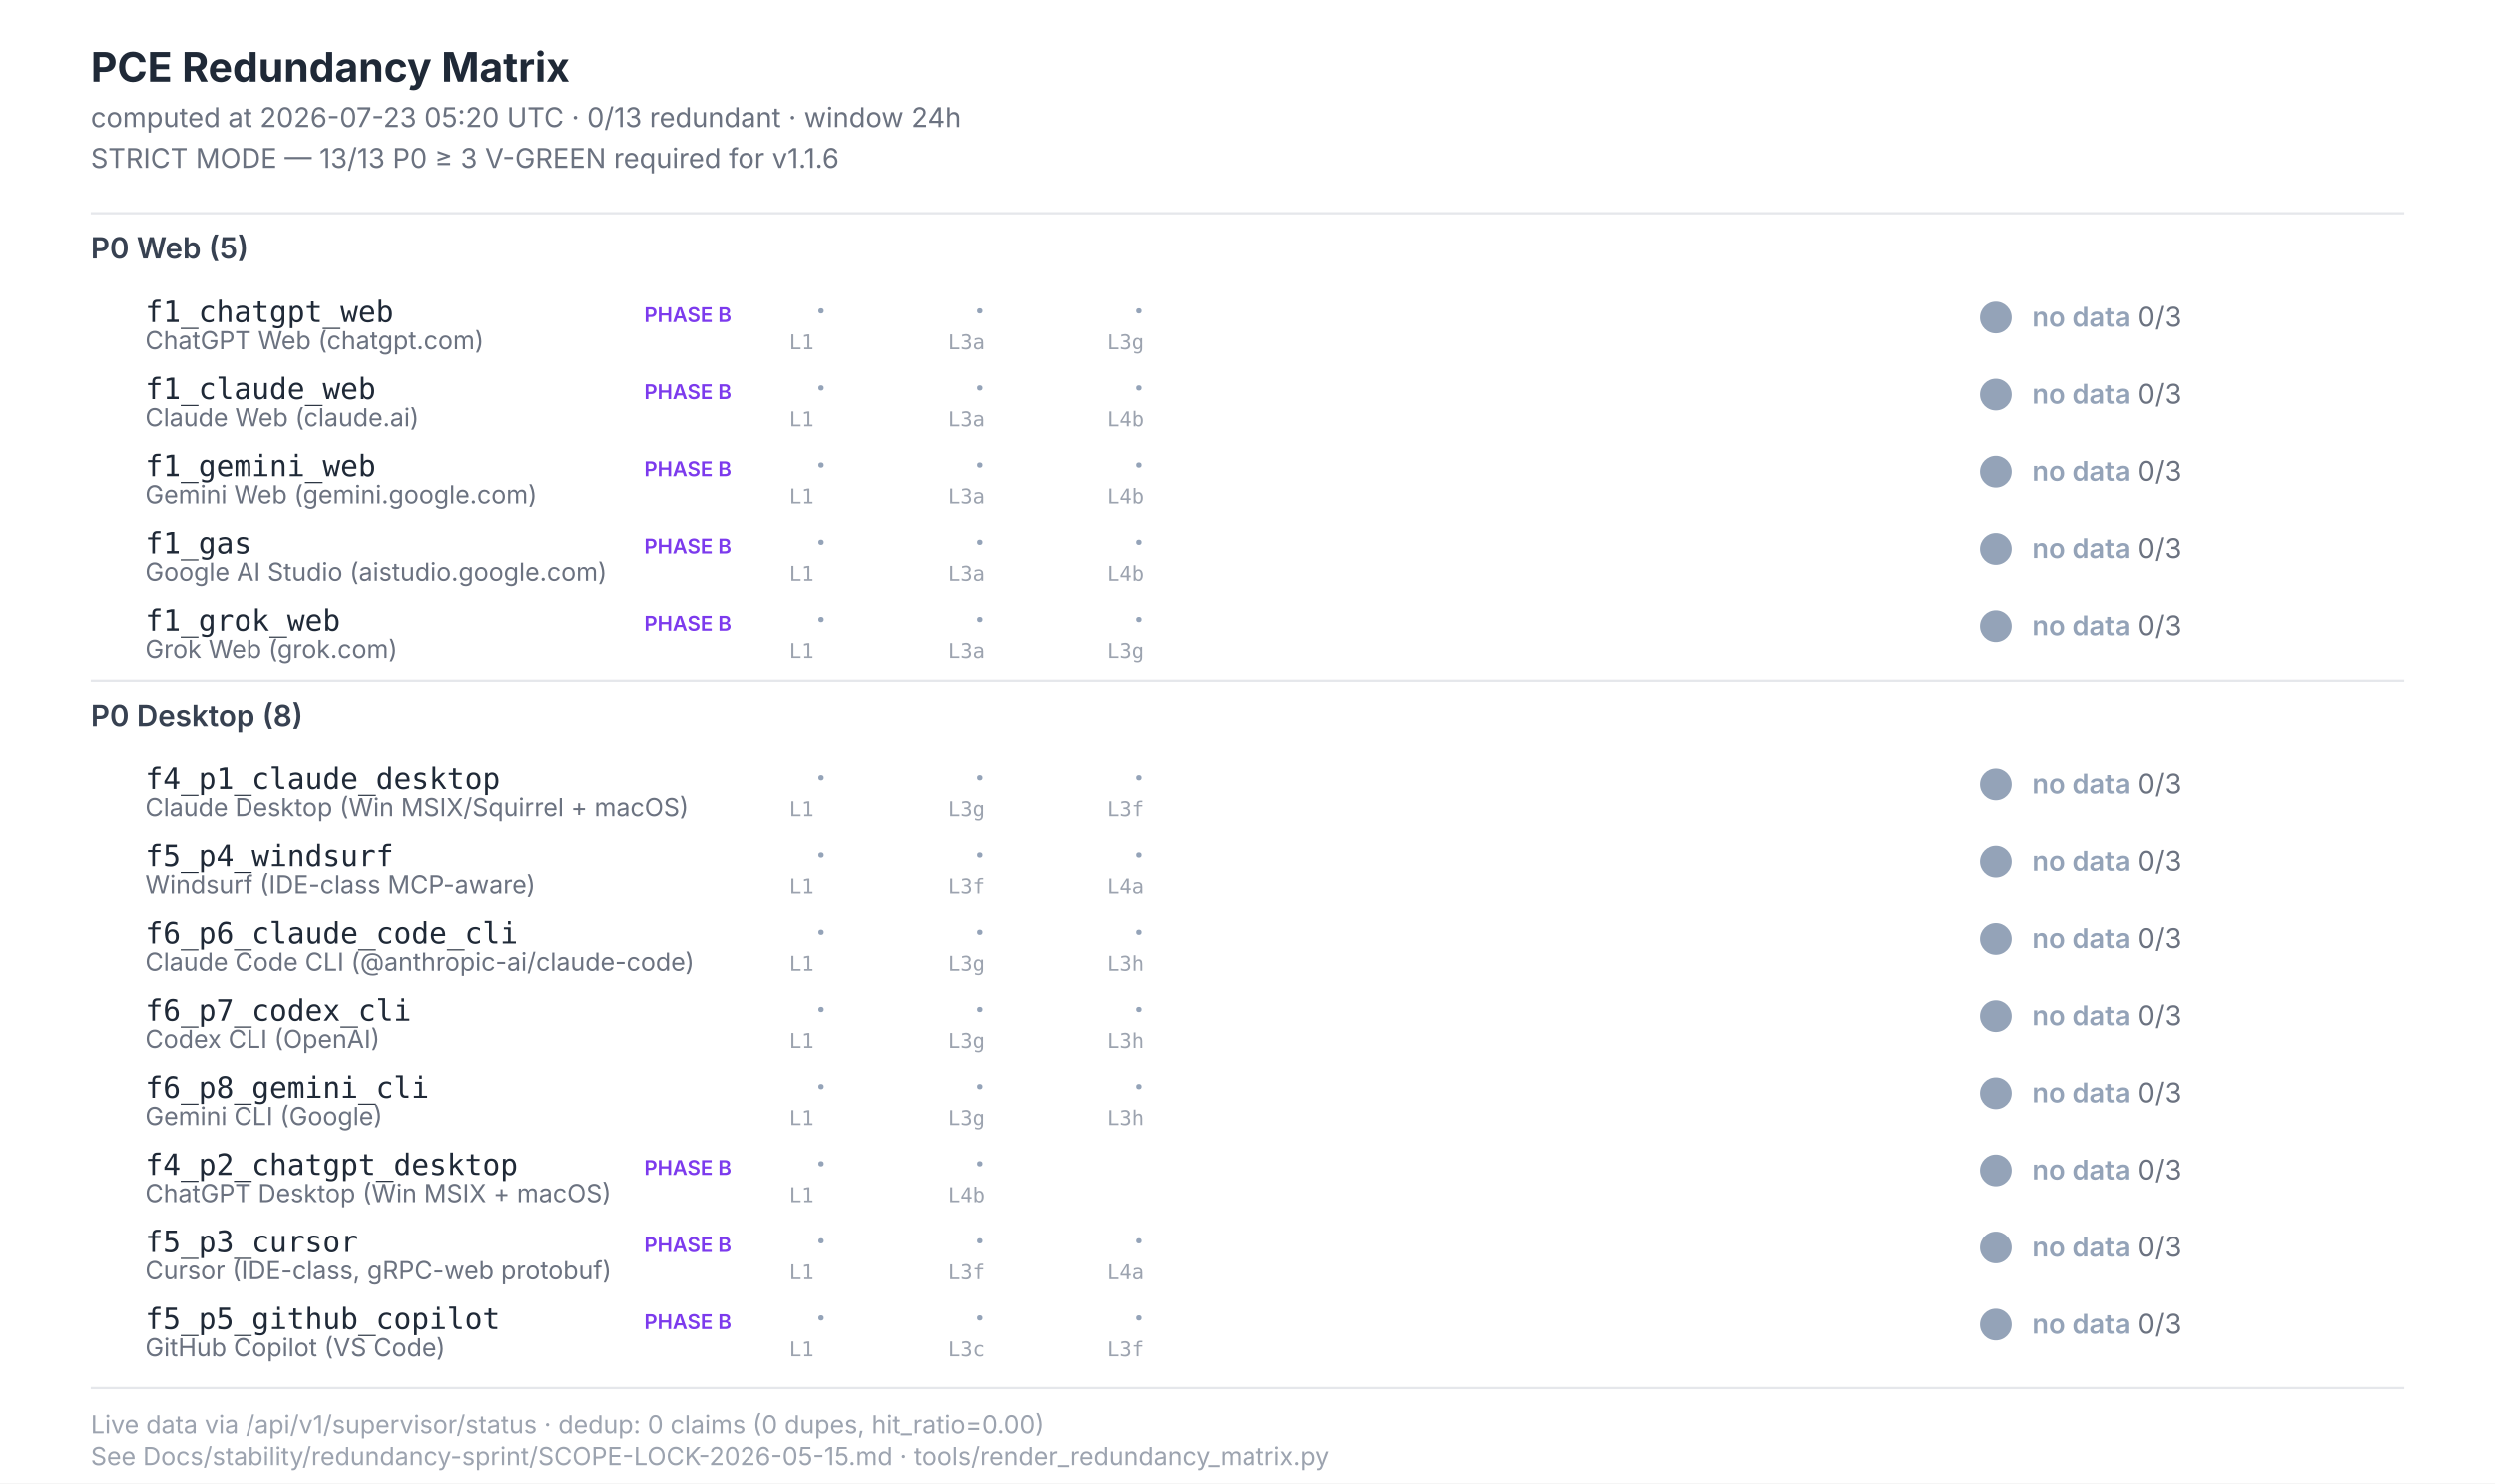
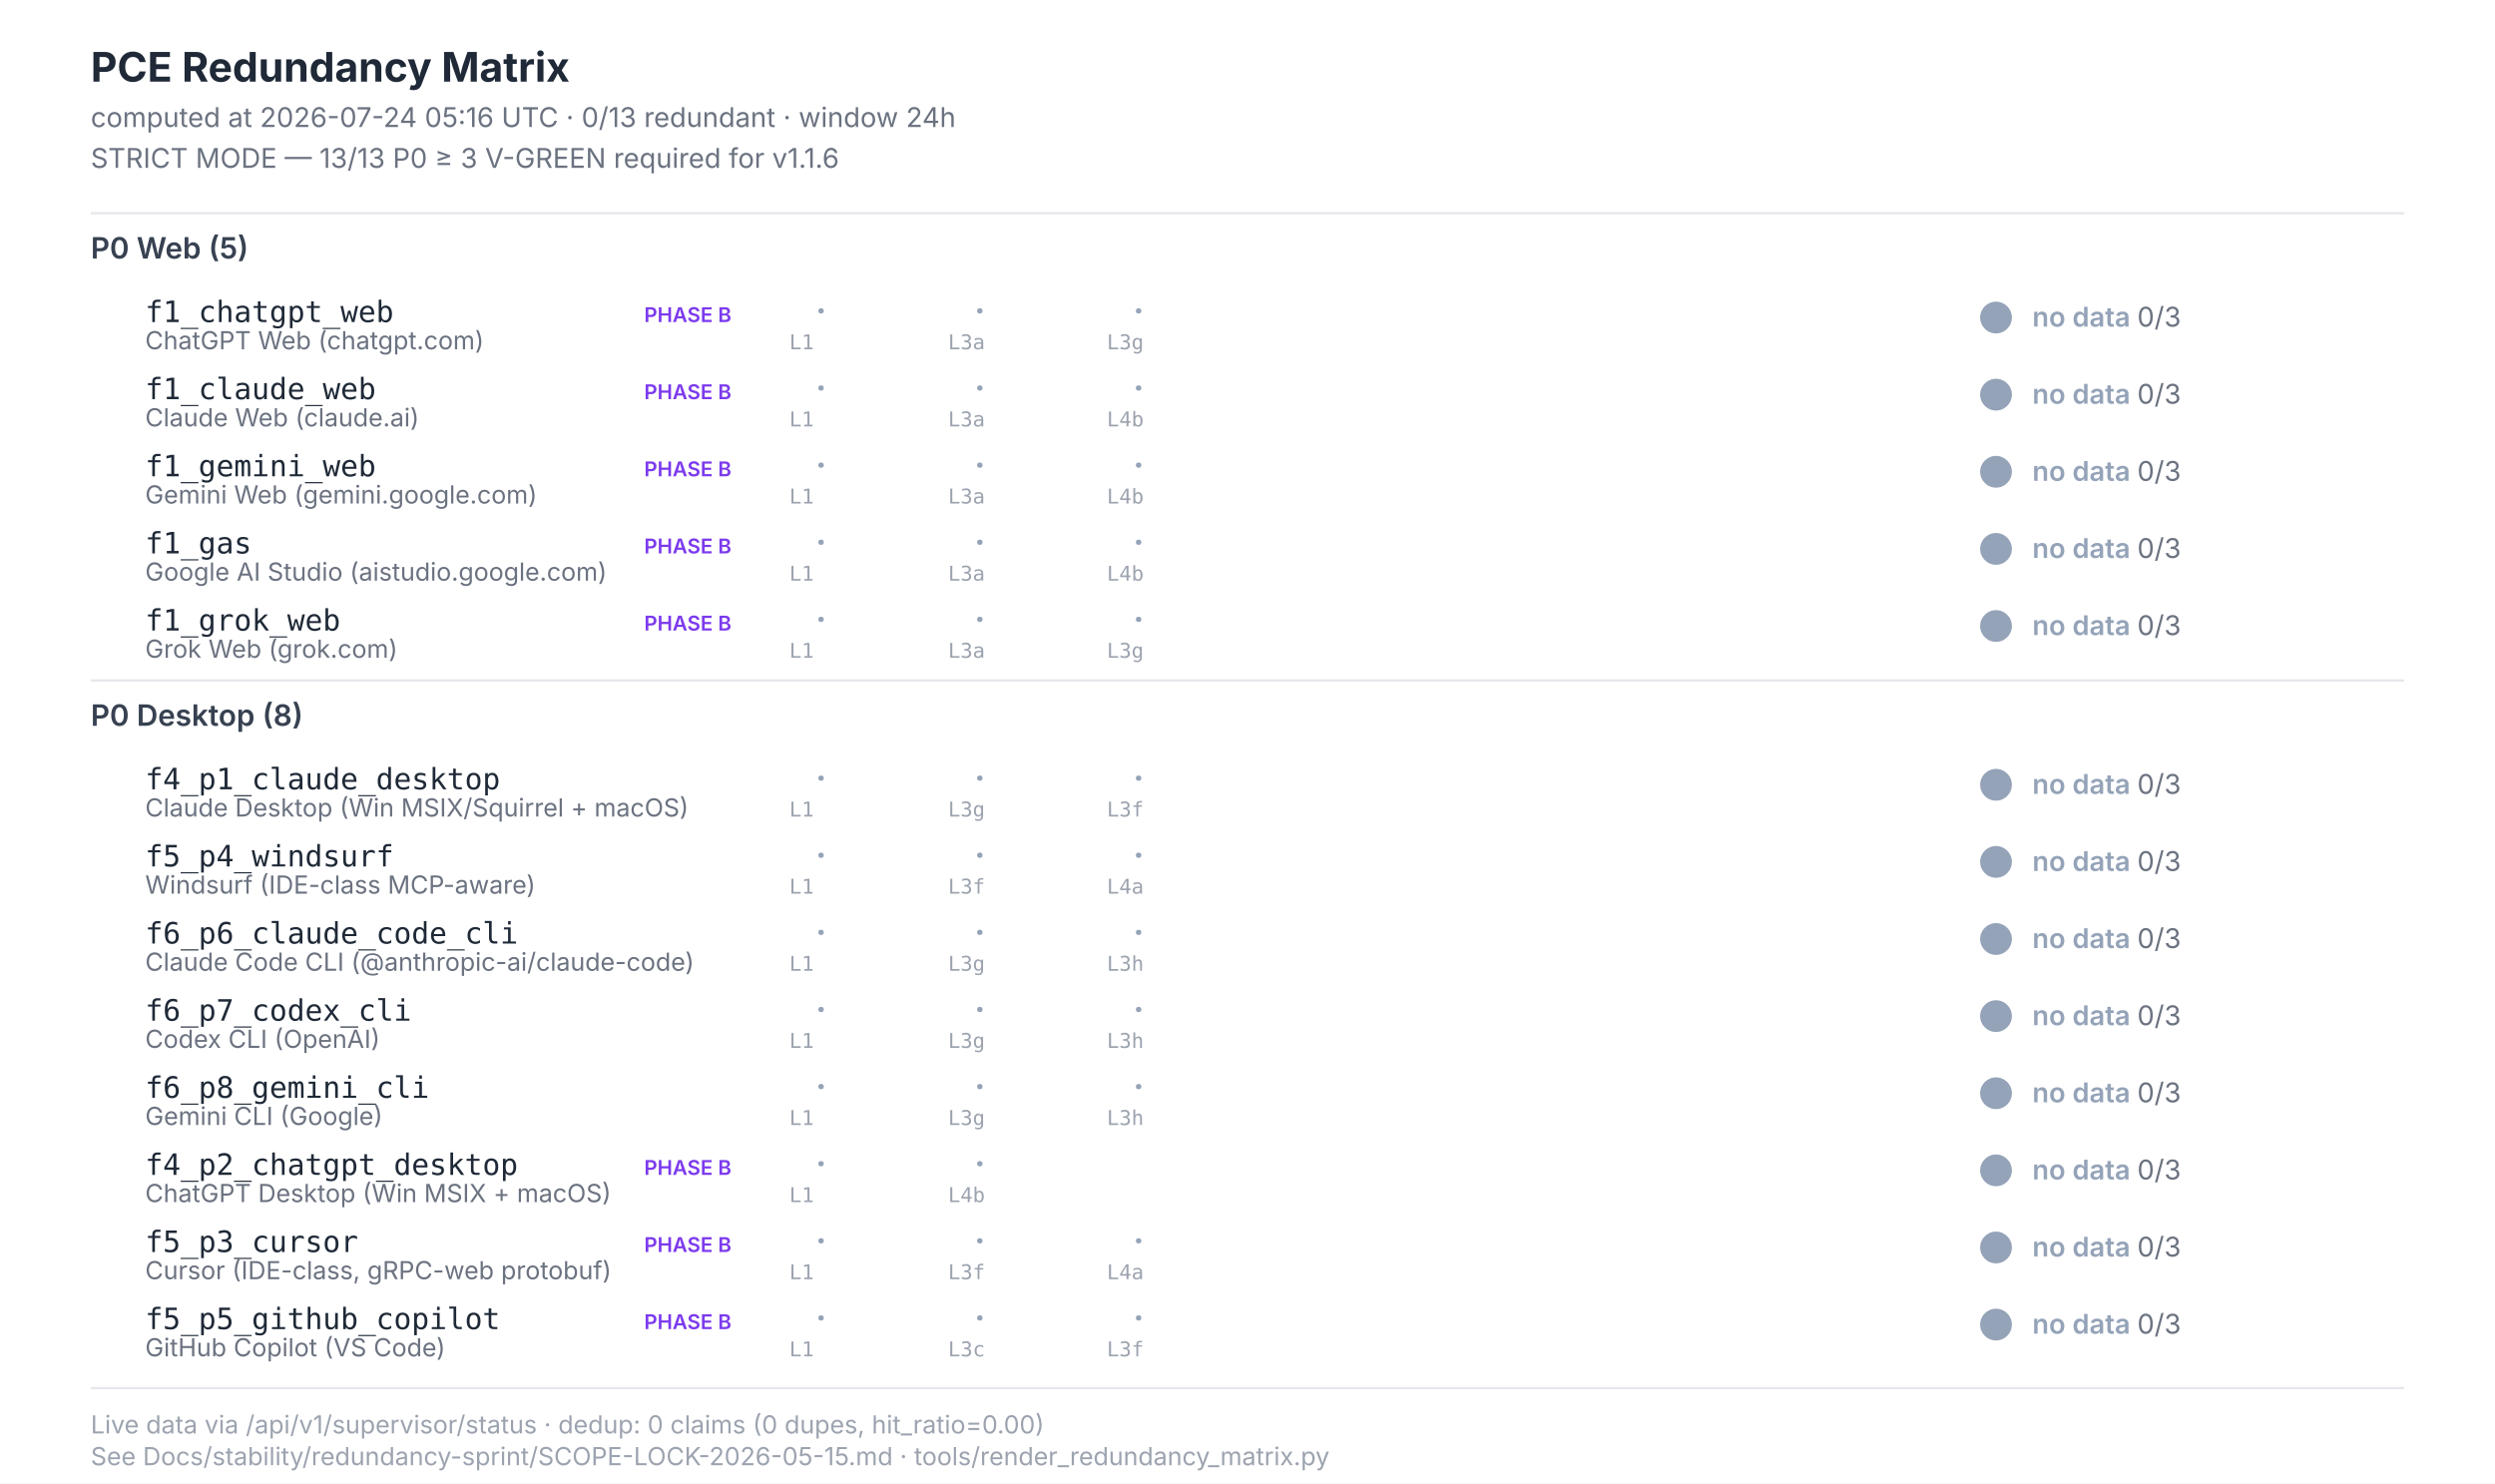
<svg xmlns="http://www.w3.org/2000/svg" width="1100" height="654" viewBox="0 0 1100 654" font-family="Inter, -apple-system, system-ui, sans-serif">
  <style>  .title{font-size:18px;font-weight:700;fill:#1f2937}  .subtitle{font-size:12px;fill:#6b7280}  .section{font-size:13px;font-weight:600;fill:#374151}  .scenario-id{font-size:13px;font-weight:500;fill:#1f2937;font-family:"JetBrains Mono",monospace}  .scenario-label{font-size:11px;fill:#6b7280}  .status-text{font-size:12px;font-weight:600}  .leg-glyph{font-size:14px;font-weight:700;font-family:"Segoe UI Symbol","Apple Color Emoji",sans-serif}  .leg-source{font-size:9px;fill:#9ca3af;font-family:"JetBrains Mono",monospace}  .footer{font-size:11px;fill:#9ca3af}  .phase-b{font-size:9px;font-weight:600;fill:#7c3aed}</style>
  <rect x="0" y="0" width="1100" height="654" fill="#ffffff" />
  <text class="title" x="40" y="36">PCE Redundancy Matrix</text>
-   <text class="subtitle" x="40" y="56">computed at 2026-07-23 05:20 UTC · 0/13 redundant · window 24h</text>
+   <text class="subtitle" x="40" y="56">computed at 2026-07-24 05:16 UTC · 0/13 redundant · window 24h</text>
  <text class="subtitle" x="40" y="74">STRICT MODE — 13/13 P0 ≥ 3 V-GREEN required for v1.1.6</text>
  <line x1="40" y1="94" x2="1060" y2="94" stroke="#e5e7eb" stroke-width="1" />
  <text class="section" x="40" y="114">P0 Web (5)</text>
  <text class="scenario-id" x="64" y="142">f1_chatgpt_web</text>
  <text class="scenario-label" x="64" y="154">ChatGPT Web (chatgpt.com)</text>
  <text class="phase-b" x="284" y="142">PHASE B</text>
  <text class="leg-glyph" x="360" y="142" fill="#94a3b8">·</text>
  <text class="leg-source" x="348" y="154">L1</text>
  <text class="leg-glyph" x="430" y="142" fill="#94a3b8">·</text>
  <text class="leg-source" x="418" y="154">L3a</text>
  <text class="leg-glyph" x="500" y="142" fill="#94a3b8">·</text>
  <text class="leg-source" x="488" y="154">L3g</text>
  <circle cx="880" cy="140" r="7" fill="#94a3b8" />
  <text class="status-text" x="896" y="144" fill="#94a3b8">no data <tspan fill="#6b7280" font-weight="400">0/3</tspan>
  </text>
  <text class="scenario-id" x="64" y="176">f1_claude_web</text>
  <text class="scenario-label" x="64" y="188">Claude Web (claude.ai)</text>
  <text class="phase-b" x="284" y="176">PHASE B</text>
  <text class="leg-glyph" x="360" y="176" fill="#94a3b8">·</text>
  <text class="leg-source" x="348" y="188">L1</text>
  <text class="leg-glyph" x="430" y="176" fill="#94a3b8">·</text>
  <text class="leg-source" x="418" y="188">L3a</text>
  <text class="leg-glyph" x="500" y="176" fill="#94a3b8">·</text>
  <text class="leg-source" x="488" y="188">L4b</text>
  <circle cx="880" cy="174" r="7" fill="#94a3b8" />
  <text class="status-text" x="896" y="178" fill="#94a3b8">no data <tspan fill="#6b7280" font-weight="400">0/3</tspan>
  </text>
  <text class="scenario-id" x="64" y="210">f1_gemini_web</text>
  <text class="scenario-label" x="64" y="222">Gemini Web (gemini.google.com)</text>
  <text class="phase-b" x="284" y="210">PHASE B</text>
  <text class="leg-glyph" x="360" y="210" fill="#94a3b8">·</text>
  <text class="leg-source" x="348" y="222">L1</text>
  <text class="leg-glyph" x="430" y="210" fill="#94a3b8">·</text>
  <text class="leg-source" x="418" y="222">L3a</text>
  <text class="leg-glyph" x="500" y="210" fill="#94a3b8">·</text>
  <text class="leg-source" x="488" y="222">L4b</text>
  <circle cx="880" cy="208" r="7" fill="#94a3b8" />
  <text class="status-text" x="896" y="212" fill="#94a3b8">no data <tspan fill="#6b7280" font-weight="400">0/3</tspan>
  </text>
  <text class="scenario-id" x="64" y="244">f1_gas</text>
  <text class="scenario-label" x="64" y="256">Google AI Studio (aistudio.google.com)</text>
  <text class="phase-b" x="284" y="244">PHASE B</text>
  <text class="leg-glyph" x="360" y="244" fill="#94a3b8">·</text>
  <text class="leg-source" x="348" y="256">L1</text>
  <text class="leg-glyph" x="430" y="244" fill="#94a3b8">·</text>
  <text class="leg-source" x="418" y="256">L3a</text>
  <text class="leg-glyph" x="500" y="244" fill="#94a3b8">·</text>
  <text class="leg-source" x="488" y="256">L4b</text>
  <circle cx="880" cy="242" r="7" fill="#94a3b8" />
  <text class="status-text" x="896" y="246" fill="#94a3b8">no data <tspan fill="#6b7280" font-weight="400">0/3</tspan>
  </text>
  <text class="scenario-id" x="64" y="278">f1_grok_web</text>
  <text class="scenario-label" x="64" y="290">Grok Web (grok.com)</text>
  <text class="phase-b" x="284" y="278">PHASE B</text>
  <text class="leg-glyph" x="360" y="278" fill="#94a3b8">·</text>
  <text class="leg-source" x="348" y="290">L1</text>
  <text class="leg-glyph" x="430" y="278" fill="#94a3b8">·</text>
  <text class="leg-source" x="418" y="290">L3a</text>
  <text class="leg-glyph" x="500" y="278" fill="#94a3b8">·</text>
  <text class="leg-source" x="488" y="290">L3g</text>
  <circle cx="880" cy="276" r="7" fill="#94a3b8" />
  <text class="status-text" x="896" y="280" fill="#94a3b8">no data <tspan fill="#6b7280" font-weight="400">0/3</tspan>
  </text>
  <line x1="40" y1="300" x2="1060" y2="300" stroke="#e5e7eb" stroke-width="1" />
  <text class="section" x="40" y="320">P0 Desktop (8)</text>
  <text class="scenario-id" x="64" y="348">f4_p1_claude_desktop</text>
  <text class="scenario-label" x="64" y="360">Claude Desktop (Win MSIX/Squirrel + macOS)</text>
  <text class="leg-glyph" x="360" y="348" fill="#94a3b8">·</text>
  <text class="leg-source" x="348" y="360">L1</text>
  <text class="leg-glyph" x="430" y="348" fill="#94a3b8">·</text>
  <text class="leg-source" x="418" y="360">L3g</text>
  <text class="leg-glyph" x="500" y="348" fill="#94a3b8">·</text>
  <text class="leg-source" x="488" y="360">L3f</text>
  <circle cx="880" cy="346" r="7" fill="#94a3b8" />
  <text class="status-text" x="896" y="350" fill="#94a3b8">no data <tspan fill="#6b7280" font-weight="400">0/3</tspan>
  </text>
  <text class="scenario-id" x="64" y="382">f5_p4_windsurf</text>
  <text class="scenario-label" x="64" y="394">Windsurf (IDE-class MCP-aware)</text>
  <text class="leg-glyph" x="360" y="382" fill="#94a3b8">·</text>
  <text class="leg-source" x="348" y="394">L1</text>
  <text class="leg-glyph" x="430" y="382" fill="#94a3b8">·</text>
  <text class="leg-source" x="418" y="394">L3f</text>
  <text class="leg-glyph" x="500" y="382" fill="#94a3b8">·</text>
  <text class="leg-source" x="488" y="394">L4a</text>
  <circle cx="880" cy="380" r="7" fill="#94a3b8" />
  <text class="status-text" x="896" y="384" fill="#94a3b8">no data <tspan fill="#6b7280" font-weight="400">0/3</tspan>
  </text>
  <text class="scenario-id" x="64" y="416">f6_p6_claude_code_cli</text>
  <text class="scenario-label" x="64" y="428">Claude Code CLI (@anthropic-ai/claude-code)</text>
  <text class="leg-glyph" x="360" y="416" fill="#94a3b8">·</text>
  <text class="leg-source" x="348" y="428">L1</text>
  <text class="leg-glyph" x="430" y="416" fill="#94a3b8">·</text>
  <text class="leg-source" x="418" y="428">L3g</text>
  <text class="leg-glyph" x="500" y="416" fill="#94a3b8">·</text>
  <text class="leg-source" x="488" y="428">L3h</text>
  <circle cx="880" cy="414" r="7" fill="#94a3b8" />
  <text class="status-text" x="896" y="418" fill="#94a3b8">no data <tspan fill="#6b7280" font-weight="400">0/3</tspan>
  </text>
  <text class="scenario-id" x="64" y="450">f6_p7_codex_cli</text>
  <text class="scenario-label" x="64" y="462">Codex CLI (OpenAI)</text>
  <text class="leg-glyph" x="360" y="450" fill="#94a3b8">·</text>
  <text class="leg-source" x="348" y="462">L1</text>
  <text class="leg-glyph" x="430" y="450" fill="#94a3b8">·</text>
  <text class="leg-source" x="418" y="462">L3g</text>
  <text class="leg-glyph" x="500" y="450" fill="#94a3b8">·</text>
  <text class="leg-source" x="488" y="462">L3h</text>
  <circle cx="880" cy="448" r="7" fill="#94a3b8" />
  <text class="status-text" x="896" y="452" fill="#94a3b8">no data <tspan fill="#6b7280" font-weight="400">0/3</tspan>
  </text>
  <text class="scenario-id" x="64" y="484">f6_p8_gemini_cli</text>
  <text class="scenario-label" x="64" y="496">Gemini CLI (Google)</text>
  <text class="leg-glyph" x="360" y="484" fill="#94a3b8">·</text>
  <text class="leg-source" x="348" y="496">L1</text>
  <text class="leg-glyph" x="430" y="484" fill="#94a3b8">·</text>
  <text class="leg-source" x="418" y="496">L3g</text>
  <text class="leg-glyph" x="500" y="484" fill="#94a3b8">·</text>
  <text class="leg-source" x="488" y="496">L3h</text>
  <circle cx="880" cy="482" r="7" fill="#94a3b8" />
  <text class="status-text" x="896" y="486" fill="#94a3b8">no data <tspan fill="#6b7280" font-weight="400">0/3</tspan>
  </text>
  <text class="scenario-id" x="64" y="518">f4_p2_chatgpt_desktop</text>
  <text class="scenario-label" x="64" y="530">ChatGPT Desktop (Win MSIX + macOS)</text>
  <text class="phase-b" x="284" y="518">PHASE B</text>
  <text class="leg-glyph" x="360" y="518" fill="#94a3b8">·</text>
  <text class="leg-source" x="348" y="530">L1</text>
  <text class="leg-glyph" x="430" y="518" fill="#94a3b8">·</text>
  <text class="leg-source" x="418" y="530">L4b</text>
  <circle cx="880" cy="516" r="7" fill="#94a3b8" />
  <text class="status-text" x="896" y="520" fill="#94a3b8">no data <tspan fill="#6b7280" font-weight="400">0/3</tspan>
  </text>
  <text class="scenario-id" x="64" y="552">f5_p3_cursor</text>
  <text class="scenario-label" x="64" y="564">Cursor (IDE-class, gRPC-web protobuf)</text>
  <text class="phase-b" x="284" y="552">PHASE B</text>
  <text class="leg-glyph" x="360" y="552" fill="#94a3b8">·</text>
  <text class="leg-source" x="348" y="564">L1</text>
  <text class="leg-glyph" x="430" y="552" fill="#94a3b8">·</text>
  <text class="leg-source" x="418" y="564">L3f</text>
  <text class="leg-glyph" x="500" y="552" fill="#94a3b8">·</text>
  <text class="leg-source" x="488" y="564">L4a</text>
  <circle cx="880" cy="550" r="7" fill="#94a3b8" />
  <text class="status-text" x="896" y="554" fill="#94a3b8">no data <tspan fill="#6b7280" font-weight="400">0/3</tspan>
  </text>
  <text class="scenario-id" x="64" y="586">f5_p5_github_copilot</text>
  <text class="scenario-label" x="64" y="598">GitHub Copilot (VS Code)</text>
  <text class="phase-b" x="284" y="586">PHASE B</text>
  <text class="leg-glyph" x="360" y="586" fill="#94a3b8">·</text>
  <text class="leg-source" x="348" y="598">L1</text>
  <text class="leg-glyph" x="430" y="586" fill="#94a3b8">·</text>
  <text class="leg-source" x="418" y="598">L3c</text>
  <text class="leg-glyph" x="500" y="586" fill="#94a3b8">·</text>
  <text class="leg-source" x="488" y="598">L3f</text>
  <circle cx="880" cy="584" r="7" fill="#94a3b8" />
  <text class="status-text" x="896" y="588" fill="#94a3b8">no data <tspan fill="#6b7280" font-weight="400">0/3</tspan>
  </text>
  <line x1="40" y1="612" x2="1060" y2="612" stroke="#e5e7eb" stroke-width="1" />
  <text class="footer" x="40" y="632">Live data via /api/v1/supervisor/status · dedup: 0 claims (0 dupes, hit_ratio=0.00)</text>
  <text class="footer" x="40" y="646">See Docs/stability/redundancy-sprint/SCOPE-LOCK-2026-05-15.md · tools/render_redundancy_matrix.py</text>
</svg>
